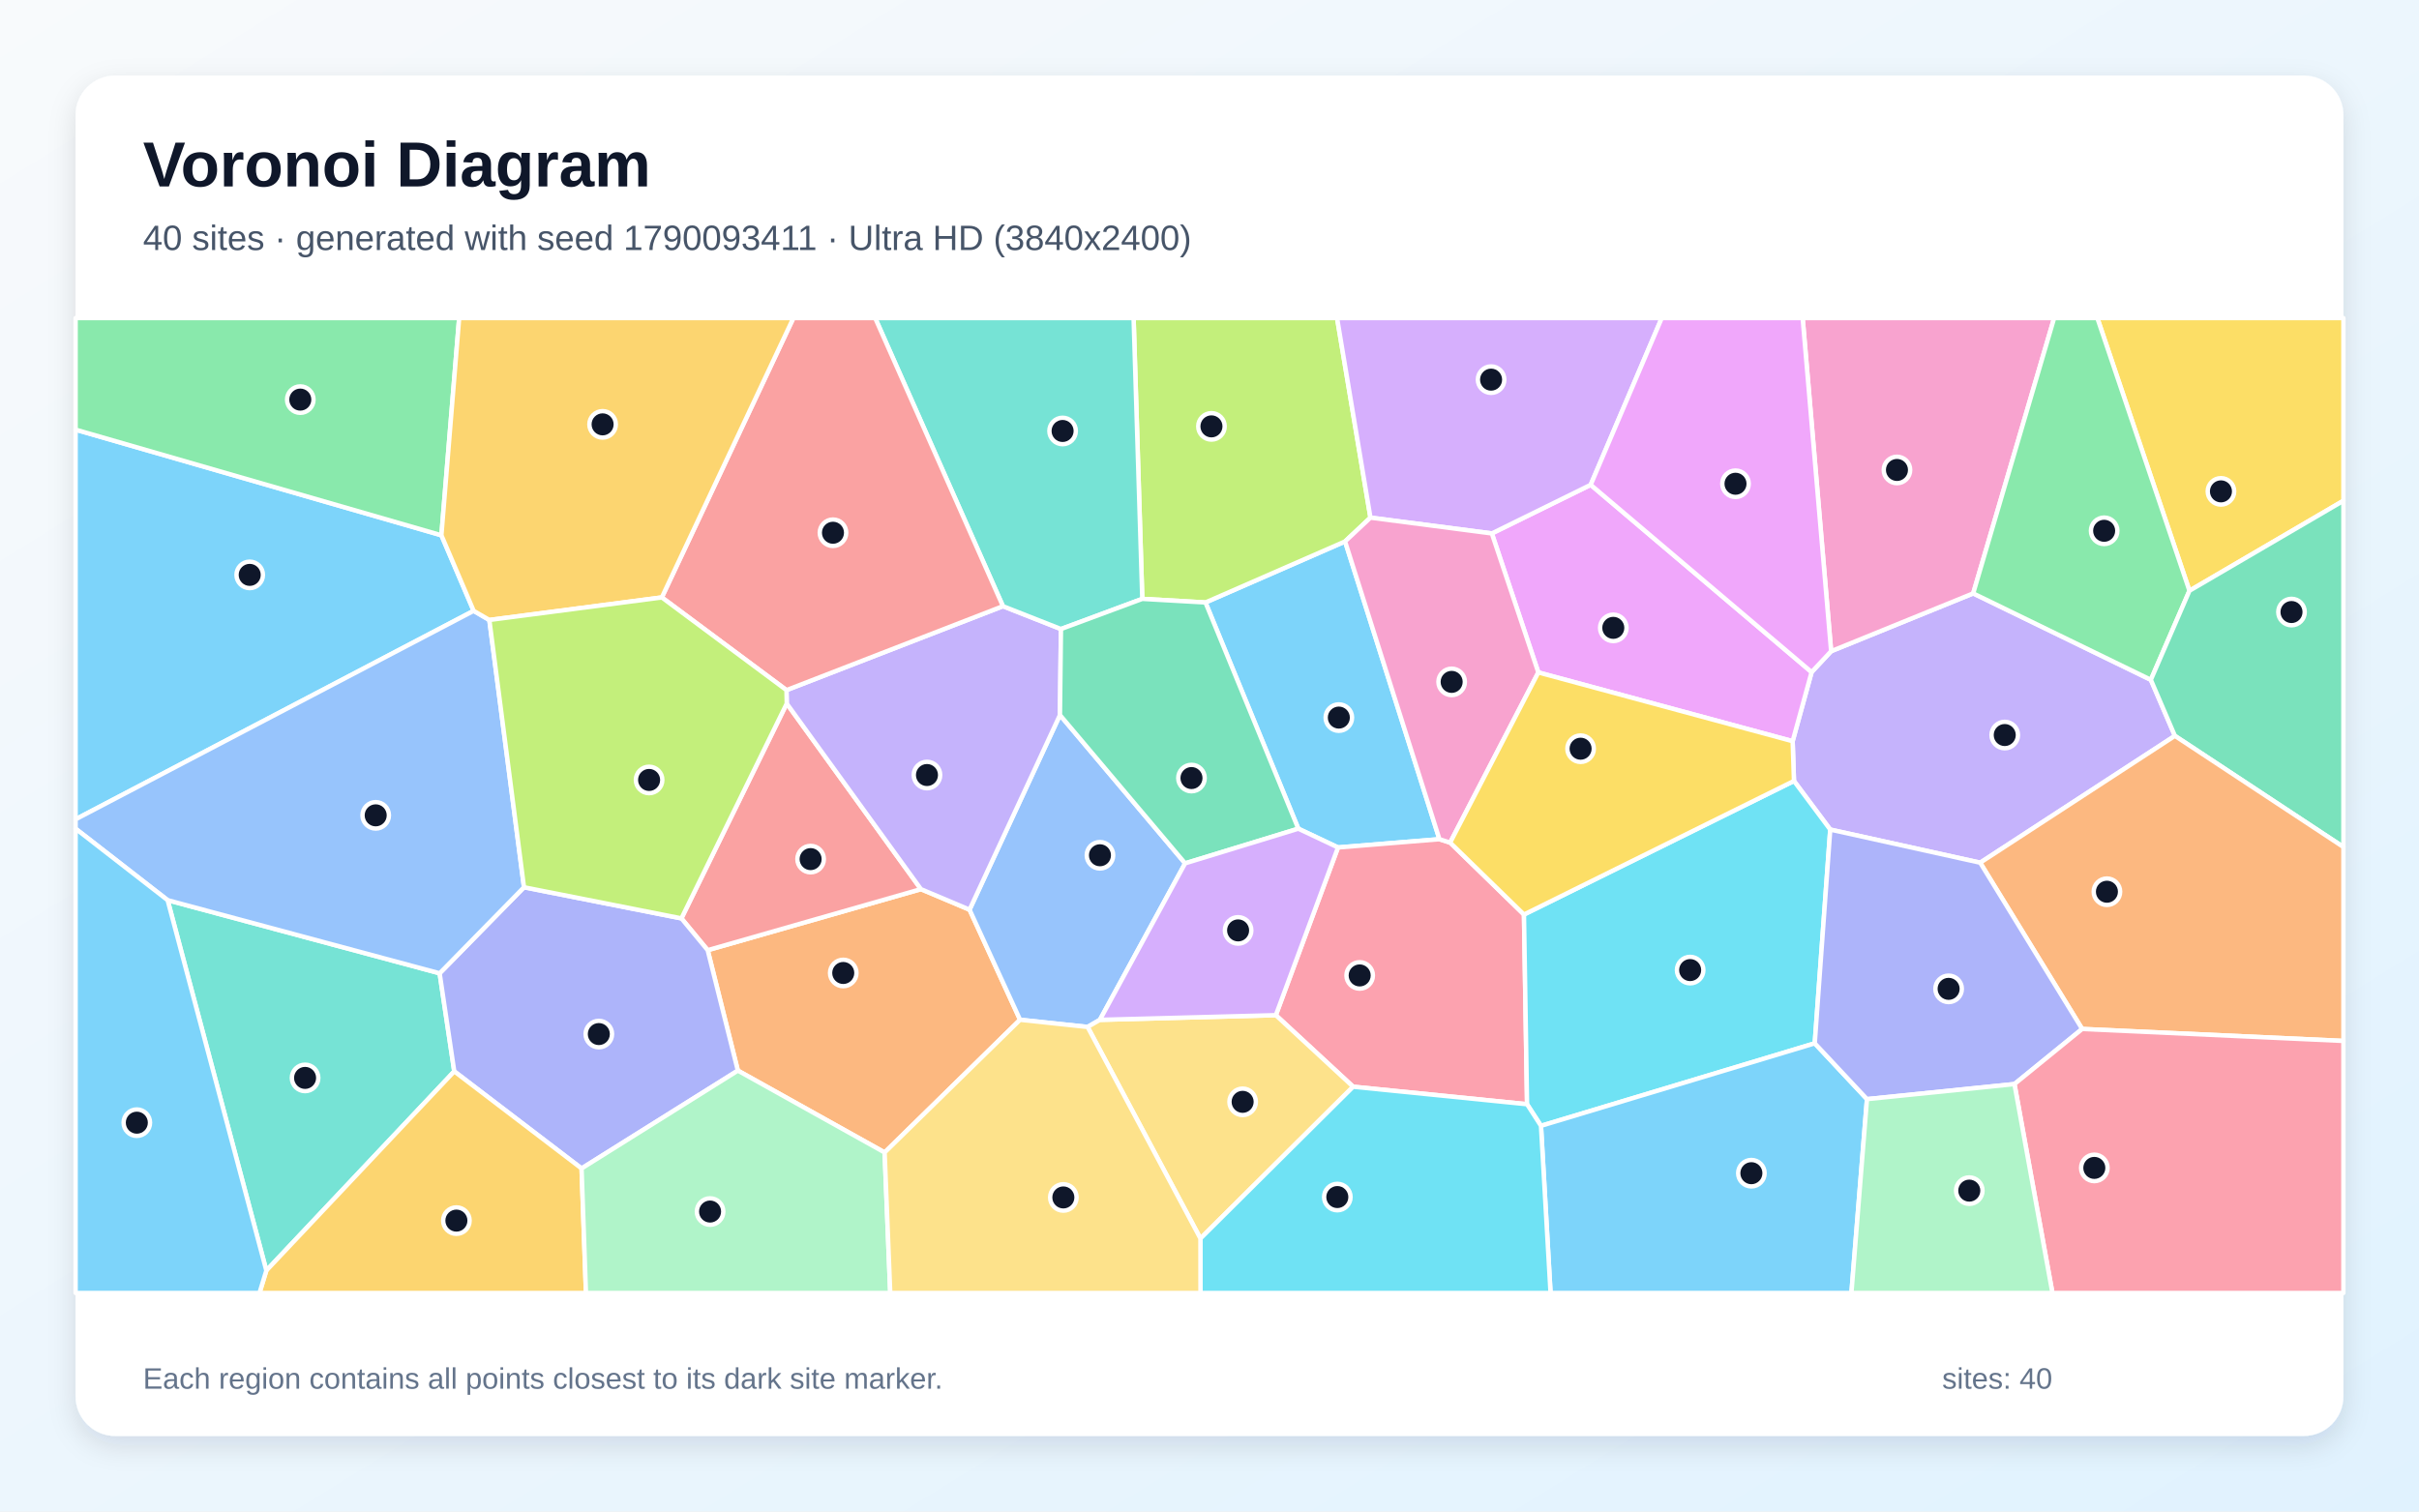
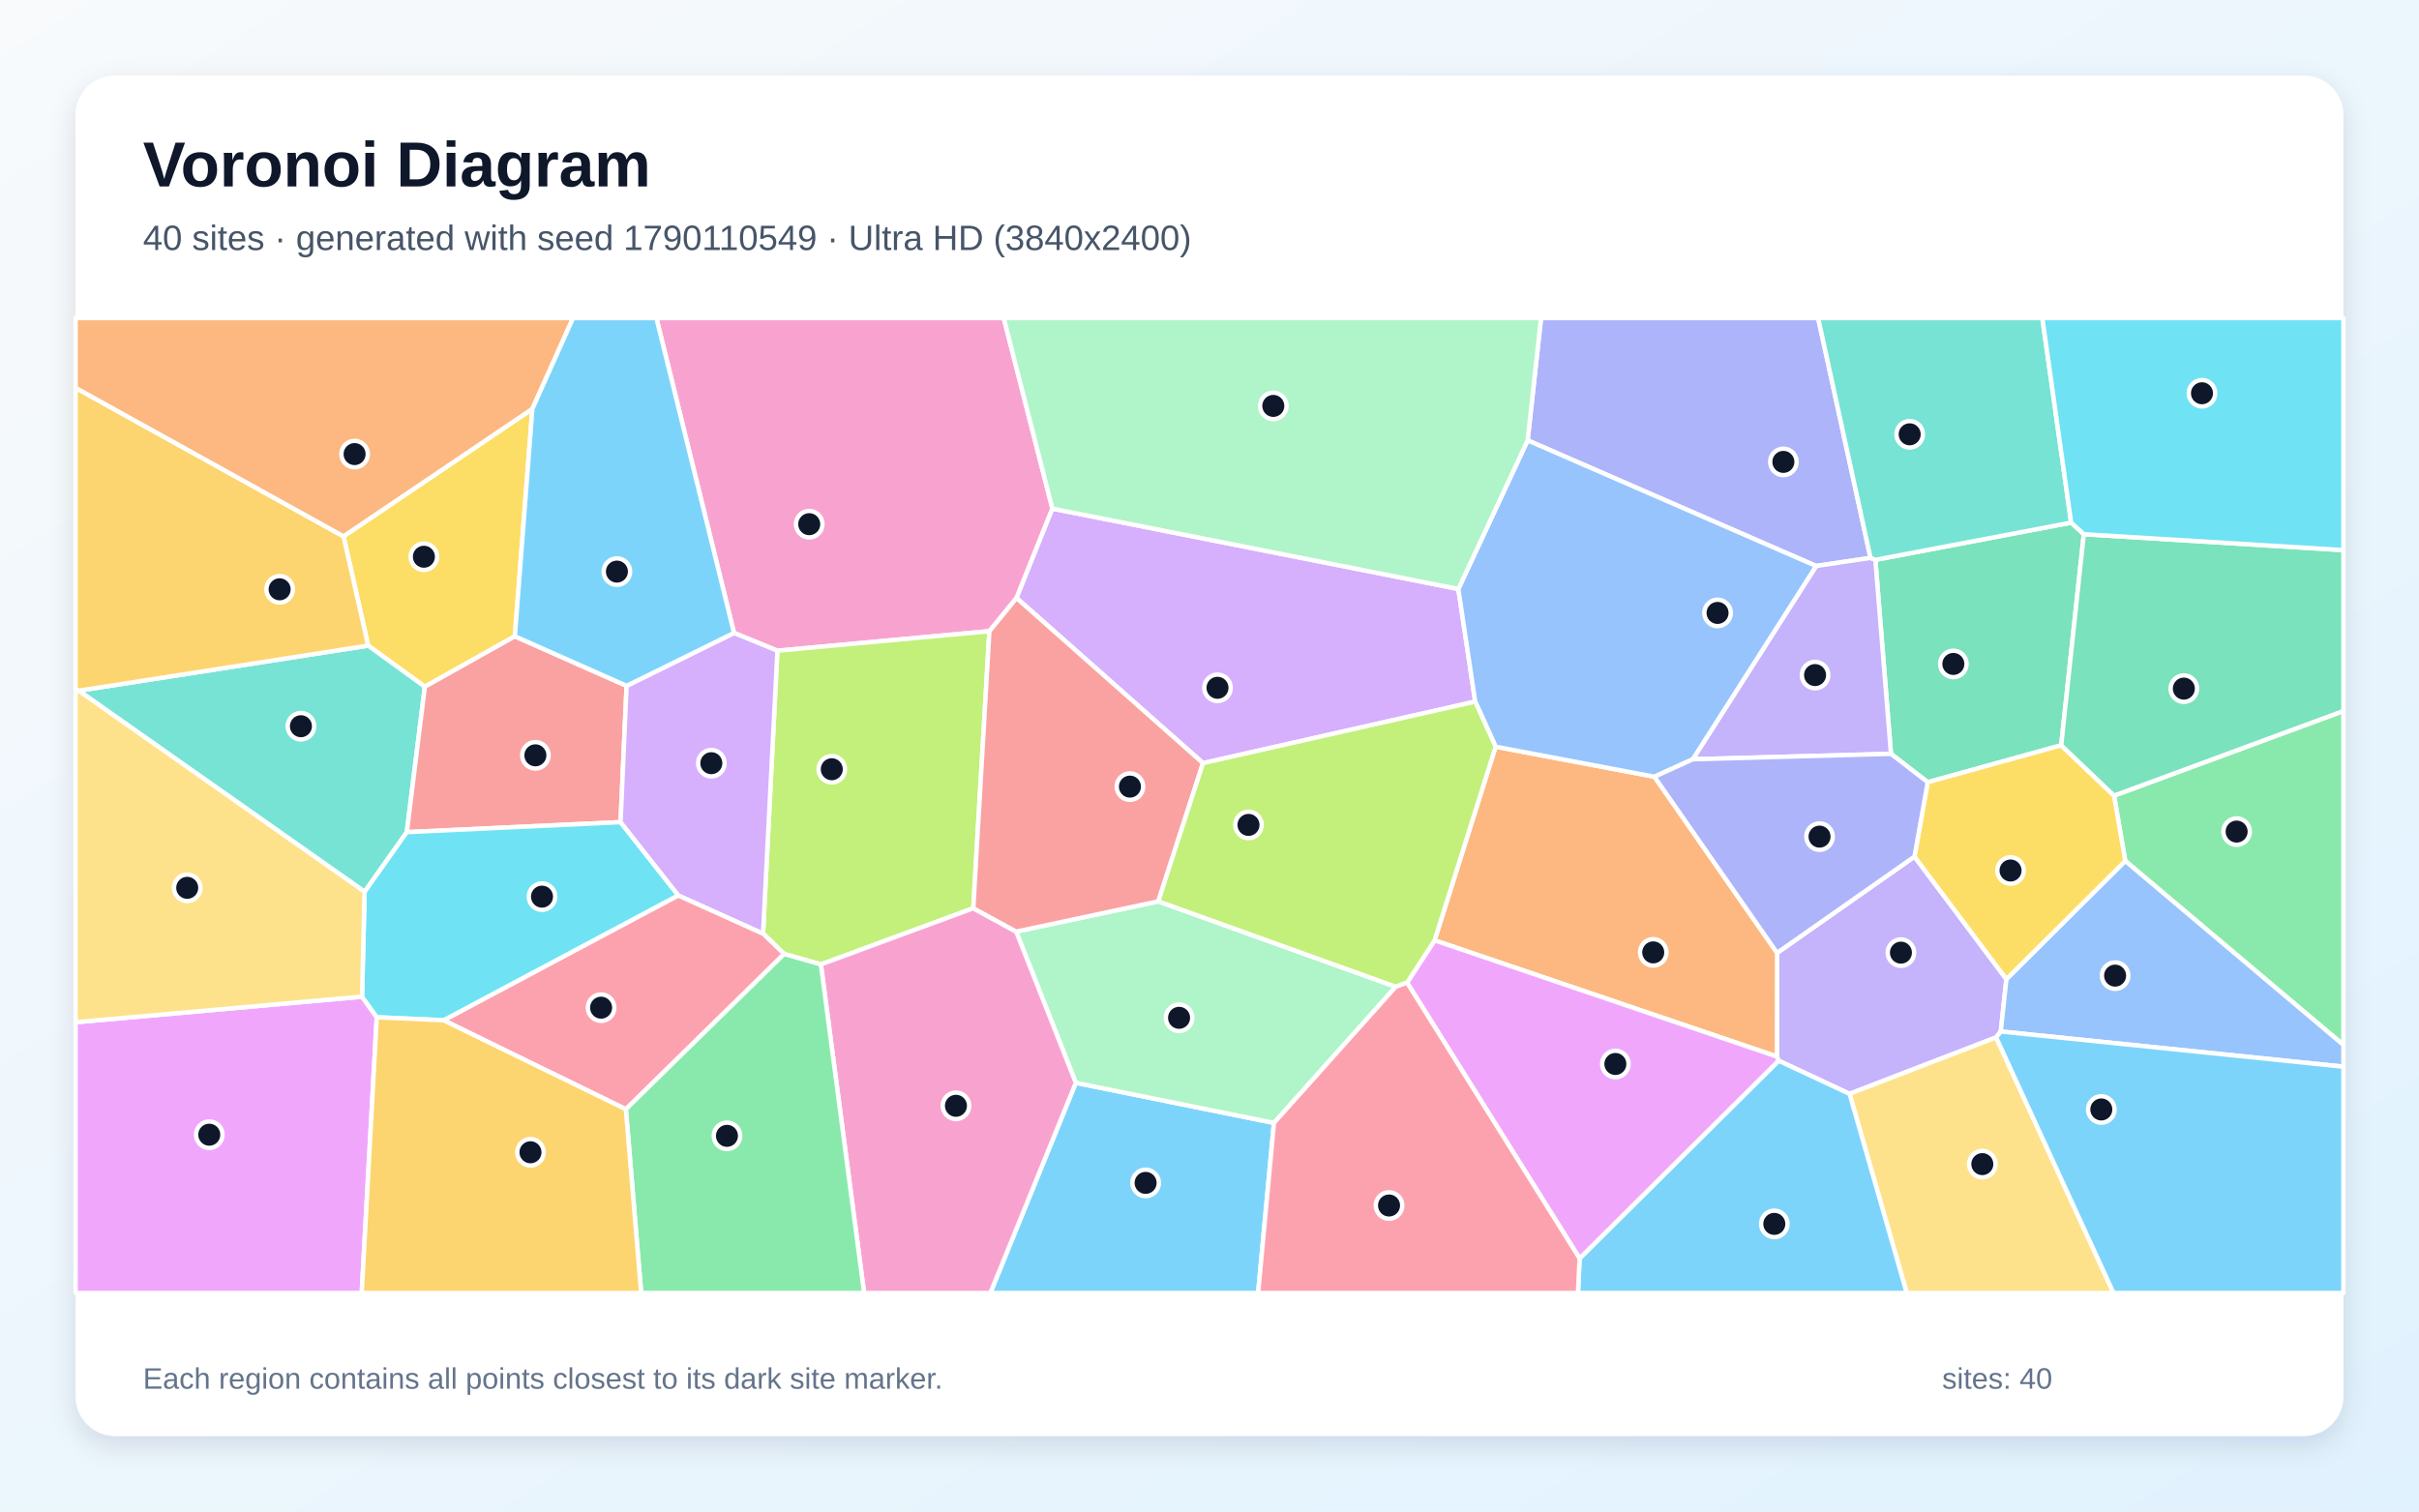
<svg xmlns="http://www.w3.org/2000/svg" width="3840" height="2400" viewBox="0 0 3840 2400" role="img" aria-labelledby="title description">
  <defs>
    <linearGradient id="background" x1="0" y1="0" x2="1" y2="1">
      <stop stop-color="#F8FAFC" />
      <stop offset="1" stop-color="#E0F2FE" />
    </linearGradient>
    <filter id="shadow" x="-5%" y="-5%" width="110%" height="110%">
      <feDropShadow dx="0" dy="15" stdDeviation="22" flood-color="#0F172A" flood-opacity=".12" />
    </filter>
  </defs>
  <rect width="3840" height="2400" fill="url(#background)" />
  <rect x="120" y="120" width="3600" height="2160" rx="63" fill="#FFFFFF" filter="url(#shadow)" />
  <g font-family="Arial, sans-serif">
    <text x="227" y="296" font-size="101" font-weight="700" fill="#0F172A">Voronoi Diagram</text>
-     <text x="227" y="397" font-size="56" fill="#475569">40 sites · generated with seed 1790093411 · Ultra HD (3840x2400)</text>
+     <text x="227" y="397" font-size="56" fill="#475569">40 sites · generated with seed 1790110549 · Ultra HD (3840x2400)</text>
  </g>
  <g stroke="#FFFFFF" stroke-width="7" stroke-linejoin="round">
-     <polygon points="2285.0,1332.5 2124.0,1345.6 2061.0,1315.8 1913.6,956.6 2135.2,859.7" fill="#38BDF8" fill-opacity="0.65" />
-     <polygon points="3143.4,1369.8 2905.4,1317.2 2847.8,1240.0 2845.7,1176.9 2875.8,1067.2 2906.8,1034.0 3132.3,942.2 3414.3,1079.4 3452.5,1168.4" fill="#A78BFA" fill-opacity="0.65" />
-     <polygon points="3132.3,942.2 2906.8,1034.0 2861.6,505.0 3260.8,505.0" fill="#F472B6" fill-opacity="0.65" />
-     <polygon points="1404.3,1829.9 1171.3,1699.9 1123.4,1508.7 1461.9,1411.8 1539.1,1444.4 1619.3,1619.2" fill="#FB923C" fill-opacity="0.65" />
-     <polygon points="3475.6,938.0 3329.4,505.0 3720.0,505.0 3720.0,795.1" fill="#FACC15" fill-opacity="0.65" />
-     <polygon points="3475.6,938.0 3414.3,1079.4 3132.3,942.2 3260.8,505.0 3329.4,505.0" fill="#4ADE80" fill-opacity="0.65" />
-     <polygon points="266.1,1429.3 697.9,1545.4 721.1,1701.1 422.8,2017.4" fill="#2DD4BF" fill-opacity="0.65" />
-     <polygon points="1881.3,1370.8 1746.0,1619.3 1726.5,1630.6 1619.3,1619.2 1539.1,1444.4 1682.6,1135.3" fill="#60A5FA" fill-opacity="0.65" />
-     <polygon points="2442.0,1067.7 2368.2,847.0 2525.1,769.8 2875.8,1067.2 2845.7,1176.9" fill="#E879F9" fill-opacity="0.65" />
-     <polygon points="3452.5,1168.4 3414.3,1079.4 3475.6,938.0 3720.0,795.1 3720.0,1344.9" fill="#34D399" fill-opacity="0.65" />
-     <polygon points="1248.9,1117.1 1461.9,1411.8 1123.4,1508.7 1081.7,1458.2" fill="#F87171" fill-opacity="0.65" />
-     <polygon points="923.2,1855.3 721.1,1701.1 697.9,1545.4 831.8,1408.8 1081.7,1458.2 1123.4,1508.7 1171.3,1699.9" fill="#818CF8" fill-opacity="0.65" />
-     <polygon points="422.8,2017.4 721.1,1701.1 923.2,1855.3 930.2,2053.0 411.9,2053.0" fill="#FBBF24" fill-opacity="0.65" />
-     <polygon points="2175.5,821.9 2135.2,859.7 1913.6,956.6 1813.3,950.9 1799.5,505.0 2122.5,505.0" fill="#A3E635" fill-opacity="0.65" />
-     <polygon points="2525.1,769.8 2368.2,847.0 2175.5,821.9 2122.5,505.0 2637.9,505.0" fill="#C084FC" fill-opacity="0.65" />
-     <polygon points="2148.0,1725.5 2025.3,1611.9 2124.0,1345.6 2285.0,1332.5 2302.0,1337.9 2419.2,1452.1 2424.1,1753.3" fill="#FB7185" fill-opacity="0.65" />
-     <polygon points="2880.8,1656.6 2446.2,1787.6 2424.1,1753.3 2419.2,1452.1 2847.8,1240.0 2905.4,1317.2" fill="#22D3EE" fill-opacity="0.65" />
-     <polygon points="923.2,1855.3 1171.3,1699.9 1404.3,1829.9 1413.2,2053.0 930.2,2053.0" fill="#86EFAC" fill-opacity="0.65" />
-     <polygon points="1726.5,1630.6 1746.0,1619.3 2025.3,1611.9 2148.0,1725.5 1905.6,1966.5" fill="#FCD34D" fill-opacity="0.65" />
-     <polygon points="2446.2,1787.6 2880.8,1656.6 2963.7,1745.2 2939.0,2053.0 2461.4,2053.0" fill="#38BDF8" fill-opacity="0.65" />
-     <polygon points="700.7,849.9 751.9,969.9 120.0,1300.9 120.0,682.2" fill="#38BDF8" fill-opacity="0.65" />
-     <polygon points="1248.5,1095.8 1592.1,962.5 1684.2,998.8 1682.6,1135.3 1539.1,1444.4 1461.9,1411.8 1248.9,1117.1" fill="#A78BFA" fill-opacity="0.65" />
-     <polygon points="2302.0,1337.9 2285.0,1332.5 2135.2,859.7 2175.5,821.9 2368.2,847.0 2442.0,1067.7" fill="#F472B6" fill-opacity="0.65" />
-     <polygon points="3305.3,1633.8 3143.4,1369.8 3452.5,1168.4 3720.0,1344.9 3720.0,1652.8" fill="#FB923C" fill-opacity="0.65" />
-     <polygon points="2419.2,1452.1 2302.0,1337.9 2442.0,1067.7 2845.7,1176.9 2847.8,1240.0" fill="#FACC15" fill-opacity="0.65" />
-     <polygon points="700.7,849.9 120.0,682.2 120.0,505.0 728.9,505.0" fill="#4ADE80" fill-opacity="0.65" />
-     <polygon points="1684.2,998.8 1592.1,962.5 1389.3,505.0 1799.5,505.0 1813.3,950.9" fill="#2DD4BF" fill-opacity="0.65" />
-     <polygon points="831.8,1408.8 697.9,1545.4 266.1,1429.3 120.0,1315.8 120.0,1300.9 751.9,969.9 776.8,984.4" fill="#60A5FA" fill-opacity="0.65" />
-     <polygon points="2906.8,1034.0 2875.8,1067.2 2525.1,769.8 2637.9,505.0 2861.6,505.0" fill="#E879F9" fill-opacity="0.65" />
-     <polygon points="1881.3,1370.8 1682.6,1135.3 1684.2,998.8 1813.3,950.9 1913.6,956.6 2061.0,1315.8" fill="#34D399" fill-opacity="0.65" />
-     <polygon points="1592.1,962.5 1248.5,1095.8 1050.6,948.6 1259.4,505.0 1389.3,505.0" fill="#F87171" fill-opacity="0.65" />
-     <polygon points="3197.8,1721.3 2963.7,1745.2 2880.8,1656.6 2905.4,1317.2 3143.4,1369.8 3305.3,1633.8" fill="#818CF8" fill-opacity="0.65" />
-     <polygon points="1050.6,948.6 776.8,984.4 751.9,969.9 700.7,849.9 728.9,505.0 1259.4,505.0" fill="#FBBF24" fill-opacity="0.65" />
-     <polygon points="831.8,1408.8 776.8,984.4 1050.6,948.6 1248.5,1095.8 1248.9,1117.1 1081.7,1458.2" fill="#A3E635" fill-opacity="0.65" />
-     <polygon points="1746.0,1619.3 1881.3,1370.8 2061.0,1315.8 2124.0,1345.6 2025.3,1611.9" fill="#C084FC" fill-opacity="0.65" />
-     <polygon points="3197.8,1721.3 3305.3,1633.8 3720.0,1652.8 3720.0,2053.0 3258.1,2053.0" fill="#FB7185" fill-opacity="0.65" />
-     <polygon points="1905.6,1966.5 2148.0,1725.5 2424.1,1753.3 2446.2,1787.6 2461.4,2053.0 1905.7,2053.0" fill="#22D3EE" fill-opacity="0.65" />
-     <polygon points="2963.7,1745.2 3197.8,1721.3 3258.1,2053.0 2939.0,2053.0" fill="#86EFAC" fill-opacity="0.65" />
-     <polygon points="1404.3,1829.9 1619.3,1619.2 1726.5,1630.6 1905.6,1966.5 1905.7,2053.0 1413.2,2053.0" fill="#FCD34D" fill-opacity="0.65" />
-     <polygon points="120.0,1315.8 266.1,1429.3 422.8,2017.4 411.9,2053.0 120.0,2053.0" fill="#38BDF8" fill-opacity="0.65" />
+     <polygon points="1707.8,1719.3 2022.3,1783.0 1997.2,2053.0 1572.1,2053.0" fill="#38BDF8" fill-opacity="0.65" />
+     <polygon points="3168.7,1647.2 2936.0,1736.8 2823.4,1684.2 2820.8,1677.6 2821.0,1513.0 3039.1,1360.1 3185.0,1554.7 3176.1,1637.8" fill="#A78BFA" fill-opacity="0.65" />
+     <polygon points="1670.6,807.6 1613.7,949.5 1570.6,1002.2 1234.1,1033.2 1165.2,1005.0 1042.0,505.0 1593.4,505.0" fill="#F472B6" fill-opacity="0.65" />
+     <polygon points="2277.3,1493.1 2374.2,1185.6 2626.3,1233.3 2821.0,1513.0 2820.8,1677.6" fill="#FB923C" fill-opacity="0.65" />
+     <polygon points="817.3,1010.3 674.4,1090.4 584.4,1025.1 545.3,851.6 845.1,649.2" fill="#FACC15" fill-opacity="0.65" />
+     <polygon points="3373.7,1367.0 3355.9,1263.3 3720.0,1128.9 3720.0,1659.2" fill="#4ADE80" fill-opacity="0.65" />
+     <polygon points="645.8,1321.3 578.8,1416.0 124.9,1096.7 584.4,1025.1 674.4,1090.4" fill="#2DD4BF" fill-opacity="0.65" />
+     <polygon points="3176.1,1637.8 3185.0,1554.7 3373.7,1367.0 3720.0,1659.2 3720.0,1693.7" fill="#60A5FA" fill-opacity="0.65" />
+     <polygon points="120.0,1623.1 574.7,1582.5 598.1,1615.2 574.2,2053.0 120.0,2053.0" fill="#E879F9" fill-opacity="0.65" />
+     <polygon points="3287.8,829.8 3307.9,848.2 3272.0,1183.4 3060.1,1242.0 3001.8,1196.9 2977.0,888.9" fill="#34D399" fill-opacity="0.65" />
+     <polygon points="994.7,1089.0 985.1,1305.4 645.8,1321.3 674.4,1090.4 817.3,1010.3" fill="#F87171" fill-opacity="0.65" />
+     <polygon points="2969.3,885.8 2883.0,898.7 2425.0,699.2 2446.3,505.0 2886.2,505.0" fill="#818CF8" fill-opacity="0.65" />
+     <polygon points="124.9,1096.7 120.0,1095.1 120.0,615.8 545.3,851.6 584.4,1025.1" fill="#FBBF24" fill-opacity="0.65" />
+     <polygon points="1545.0,1442.1 1303.1,1531.3 1244.8,1514.7 1211.3,1482.3 1234.1,1033.2 1570.6,1002.2" fill="#A3E635" fill-opacity="0.65" />
+     <polygon points="2315.0,935.2 2341.8,1114.0 1909.7,1211.7 1613.7,949.5 1670.6,807.6" fill="#C084FC" fill-opacity="0.65" />
+     <polygon points="993.5,1761.3 704.1,1620.0 1076.7,1421.6 1211.3,1482.3 1244.8,1514.7" fill="#FB7185" fill-opacity="0.65" />
+     <polygon points="1076.7,1421.6 704.1,1620.0 598.1,1615.2 574.7,1582.5 578.8,1416.0 645.8,1321.3 985.1,1305.4" fill="#22D3EE" fill-opacity="0.65" />
+     <polygon points="1613.1,1479.2 1838.7,1431.2 2215.6,1566.8 2022.3,1783.0 1707.8,1719.3" fill="#86EFAC" fill-opacity="0.65" />
+     <polygon points="2936.0,1736.8 3168.7,1647.2 3355.1,2053.0 3026.8,2053.0" fill="#FCD34D" fill-opacity="0.65" />
+     <polygon points="3168.7,1647.2 3176.1,1637.8 3720.0,1693.7 3720.0,2053.0 3355.1,2053.0" fill="#38BDF8" fill-opacity="0.65" />
+     <polygon points="2507.5,1998.1 2823.4,1684.2 2936.0,1736.8 3026.8,2053.0 2504.9,2053.0" fill="#38BDF8" fill-opacity="0.65" />
+     <polygon points="2687.1,1205.6 2883.0,898.7 2969.3,885.8 2977.0,888.9 3001.8,1196.9" fill="#A78BFA" fill-opacity="0.65" />
+     <polygon points="1303.1,1531.3 1545.0,1442.1 1613.1,1479.2 1707.8,1719.3 1572.1,2053.0 1371.7,2053.0" fill="#F472B6" fill-opacity="0.65" />
+     <polygon points="845.1,649.2 545.3,851.6 120.0,615.8 120.0,505.0 909.7,505.0" fill="#FB923C" fill-opacity="0.65" />
+     <polygon points="3060.1,1242.0 3272.0,1183.4 3355.9,1263.3 3373.7,1367.0 3185.0,1554.7 3039.1,1360.1" fill="#FACC15" fill-opacity="0.65" />
+     <polygon points="993.5,1761.3 1244.8,1514.7 1303.1,1531.3 1371.7,2053.0 1017.8,2053.0" fill="#4ADE80" fill-opacity="0.65" />
+     <polygon points="3287.8,829.8 2977.0,888.9 2969.3,885.8 2886.2,505.0 3242.1,505.0" fill="#2DD4BF" fill-opacity="0.65" />
+     <polygon points="2341.8,1114.0 2315.0,935.2 2425.0,699.2 2883.0,898.7 2687.1,1205.6 2626.3,1233.3 2374.2,1185.6" fill="#60A5FA" fill-opacity="0.65" />
+     <polygon points="2233.6,1560.2 2277.3,1493.1 2820.8,1677.6 2823.4,1684.2 2507.5,1998.1" fill="#E879F9" fill-opacity="0.65" />
+     <polygon points="3355.9,1263.3 3272.0,1183.4 3307.9,848.2 3720.0,873.5 3720.0,1128.9" fill="#34D399" fill-opacity="0.65" />
+     <polygon points="1909.7,1211.7 1838.7,1431.2 1613.1,1479.2 1545.0,1442.1 1570.6,1002.2 1613.7,949.5" fill="#F87171" fill-opacity="0.65" />
+     <polygon points="2687.1,1205.6 3001.8,1196.9 3060.1,1242.0 3039.1,1360.1 2821.0,1513.0 2626.3,1233.3" fill="#818CF8" fill-opacity="0.65" />
+     <polygon points="598.1,1615.2 704.1,1620.0 993.5,1761.3 1017.8,2053.0 574.2,2053.0" fill="#FBBF24" fill-opacity="0.65" />
+     <polygon points="1909.7,1211.7 2341.8,1114.0 2374.2,1185.6 2277.3,1493.1 2233.6,1560.2 2215.6,1566.8 1838.7,1431.2" fill="#A3E635" fill-opacity="0.65" />
+     <polygon points="1076.7,1421.6 985.1,1305.4 994.7,1089.0 1165.2,1005.0 1234.1,1033.2 1211.3,1482.3" fill="#C084FC" fill-opacity="0.65" />
+     <polygon points="2022.3,1783.0 2215.6,1566.8 2233.6,1560.2 2507.5,1998.1 2504.9,2053.0 1997.2,2053.0" fill="#FB7185" fill-opacity="0.65" />
+     <polygon points="3307.9,848.2 3287.8,829.8 3242.1,505.0 3720.0,505.0 3720.0,873.5" fill="#22D3EE" fill-opacity="0.65" />
+     <polygon points="2425.0,699.2 2315.0,935.2 1670.6,807.6 1593.4,505.0 2446.3,505.0" fill="#86EFAC" fill-opacity="0.65" />
+     <polygon points="574.7,1582.5 120.0,1623.1 120.0,1095.1 124.9,1096.7 578.8,1416.0" fill="#FCD34D" fill-opacity="0.65" />
+     <polygon points="994.7,1089.0 817.3,1010.3 845.1,649.2 909.7,505.0 1042.0,505.0 1165.2,1005.0" fill="#38BDF8" fill-opacity="0.65" />
  </g>
  <g>
-     <circle cx="2125.3" cy="1139.4" r="21" fill="#0F172A" stroke="#FFFFFF" stroke-width="7" />
-     <circle cx="3182.4" cy="1167.1" r="21" fill="#0F172A" stroke="#FFFFFF" stroke-width="7" />
-     <circle cx="3011.3" cy="746.2" r="21" fill="#0F172A" stroke="#FFFFFF" stroke-width="7" />
-     <circle cx="1338.6" cy="1544.9" r="21" fill="#0F172A" stroke="#FFFFFF" stroke-width="7" />
-     <circle cx="3525.6" cy="780.2" r="21" fill="#0F172A" stroke="#FFFFFF" stroke-width="7" />
-     <circle cx="3340.2" cy="842.8" r="21" fill="#0F172A" stroke="#FFFFFF" stroke-width="7" />
-     <circle cx="484.3" cy="1711.5" r="21" fill="#0F172A" stroke="#FFFFFF" stroke-width="7" />
-     <circle cx="1746.1" cy="1358.0" r="21" fill="#0F172A" stroke="#FFFFFF" stroke-width="7" />
-     <circle cx="2561.0" cy="996.9" r="21" fill="#0F172A" stroke="#FFFFFF" stroke-width="7" />
-     <circle cx="3637.6" cy="971.8" r="21" fill="#0F172A" stroke="#FFFFFF" stroke-width="7" />
-     <circle cx="1286.8" cy="1364.1" r="21" fill="#0F172A" stroke="#FFFFFF" stroke-width="7" />
-     <circle cx="950.6" cy="1641.9" r="21" fill="#0F172A" stroke="#FFFFFF" stroke-width="7" />
-     <circle cx="724.5" cy="1938.1" r="21" fill="#0F172A" stroke="#FFFFFF" stroke-width="7" />
-     <circle cx="1923.1" cy="677.0" r="21" fill="#0F172A" stroke="#FFFFFF" stroke-width="7" />
-     <circle cx="2367.0" cy="602.8" r="21" fill="#0F172A" stroke="#FFFFFF" stroke-width="7" />
-     <circle cx="2158.4" cy="1548.8" r="21" fill="#0F172A" stroke="#FFFFFF" stroke-width="7" />
-     <circle cx="2683.0" cy="1540.3" r="21" fill="#0F172A" stroke="#FFFFFF" stroke-width="7" />
-     <circle cx="1127.2" cy="1923.7" r="21" fill="#0F172A" stroke="#FFFFFF" stroke-width="7" />
-     <circle cx="1972.6" cy="1749.5" r="21" fill="#0F172A" stroke="#FFFFFF" stroke-width="7" />
-     <circle cx="2780.2" cy="1862.8" r="21" fill="#0F172A" stroke="#FFFFFF" stroke-width="7" />
-     <circle cx="396.4" cy="912.8" r="21" fill="#0F172A" stroke="#FFFFFF" stroke-width="7" />
-     <circle cx="1471.5" cy="1230.6" r="21" fill="#0F172A" stroke="#FFFFFF" stroke-width="7" />
-     <circle cx="2304.4" cy="1082.7" r="21" fill="#0F172A" stroke="#FFFFFF" stroke-width="7" />
-     <circle cx="3344.6" cy="1415.9" r="21" fill="#0F172A" stroke="#FFFFFF" stroke-width="7" />
-     <circle cx="2509.1" cy="1188.8" r="21" fill="#0F172A" stroke="#FFFFFF" stroke-width="7" />
-     <circle cx="476.7" cy="634.5" r="21" fill="#0F172A" stroke="#FFFFFF" stroke-width="7" />
-     <circle cx="1686.8" cy="684.3" r="21" fill="#0F172A" stroke="#FFFFFF" stroke-width="7" />
-     <circle cx="596.4" cy="1294.6" r="21" fill="#0F172A" stroke="#FFFFFF" stroke-width="7" />
-     <circle cx="2755.0" cy="768.1" r="21" fill="#0F172A" stroke="#FFFFFF" stroke-width="7" />
-     <circle cx="1891.4" cy="1235.4" r="21" fill="#0F172A" stroke="#FFFFFF" stroke-width="7" />
-     <circle cx="1322.3" cy="845.9" r="21" fill="#0F172A" stroke="#FFFFFF" stroke-width="7" />
-     <circle cx="3093.3" cy="1570.1" r="21" fill="#0F172A" stroke="#FFFFFF" stroke-width="7" />
-     <circle cx="956.6" cy="673.8" r="21" fill="#0F172A" stroke="#FFFFFF" stroke-width="7" />
-     <circle cx="1030.4" cy="1238.4" r="21" fill="#0F172A" stroke="#FFFFFF" stroke-width="7" />
-     <circle cx="1965.4" cy="1477.3" r="21" fill="#0F172A" stroke="#FFFFFF" stroke-width="7" />
-     <circle cx="3324.6" cy="1854.4" r="21" fill="#0F172A" stroke="#FFFFFF" stroke-width="7" />
-     <circle cx="2122.9" cy="1900.7" r="21" fill="#0F172A" stroke="#FFFFFF" stroke-width="7" />
-     <circle cx="3126.1" cy="1890.5" r="21" fill="#0F172A" stroke="#FFFFFF" stroke-width="7" />
-     <circle cx="1688.0" cy="1901.3" r="21" fill="#0F172A" stroke="#FFFFFF" stroke-width="7" />
-     <circle cx="217.2" cy="1782.6" r="21" fill="#0F172A" stroke="#FFFFFF" stroke-width="7" />
+     <circle cx="1818.6" cy="1878.2" r="21" fill="#0F172A" stroke="#FFFFFF" stroke-width="7" />
+     <circle cx="3017.6" cy="1512.6" r="21" fill="#0F172A" stroke="#FFFFFF" stroke-width="7" />
+     <circle cx="1284.6" cy="832.3" r="21" fill="#0F172A" stroke="#FFFFFF" stroke-width="7" />
+     <circle cx="2624.4" cy="1512.2" r="21" fill="#0F172A" stroke="#FFFFFF" stroke-width="7" />
+     <circle cx="672.9" cy="884.0" r="21" fill="#0F172A" stroke="#FFFFFF" stroke-width="7" />
+     <circle cx="3550.5" cy="1320.4" r="21" fill="#0F172A" stroke="#FFFFFF" stroke-width="7" />
+     <circle cx="477.7" cy="1153.1" r="21" fill="#0F172A" stroke="#FFFFFF" stroke-width="7" />
+     <circle cx="3357.6" cy="1549.1" r="21" fill="#0F172A" stroke="#FFFFFF" stroke-width="7" />
+     <circle cx="332.2" cy="1801.7" r="21" fill="#0F172A" stroke="#FFFFFF" stroke-width="7" />
+     <circle cx="3100.8" cy="1054.2" r="21" fill="#0F172A" stroke="#FFFFFF" stroke-width="7" />
+     <circle cx="849.9" cy="1199.3" r="21" fill="#0F172A" stroke="#FFFFFF" stroke-width="7" />
+     <circle cx="2831.0" cy="733.4" r="21" fill="#0F172A" stroke="#FFFFFF" stroke-width="7" />
+     <circle cx="443.9" cy="935.7" r="21" fill="#0F172A" stroke="#FFFFFF" stroke-width="7" />
+     <circle cx="1320.4" cy="1221.4" r="21" fill="#0F172A" stroke="#FFFFFF" stroke-width="7" />
+     <circle cx="1932.7" cy="1092.1" r="21" fill="#0F172A" stroke="#FFFFFF" stroke-width="7" />
+     <circle cx="954.2" cy="1600.0" r="21" fill="#0F172A" stroke="#FFFFFF" stroke-width="7" />
+     <circle cx="860.4" cy="1423.7" r="21" fill="#0F172A" stroke="#FFFFFF" stroke-width="7" />
+     <circle cx="1871.7" cy="1616.1" r="21" fill="#0F172A" stroke="#FFFFFF" stroke-width="7" />
+     <circle cx="3146.8" cy="1848.4" r="21" fill="#0F172A" stroke="#FFFFFF" stroke-width="7" />
+     <circle cx="3335.7" cy="1761.6" r="21" fill="#0F172A" stroke="#FFFFFF" stroke-width="7" />
+     <circle cx="2816.6" cy="1943.3" r="21" fill="#0F172A" stroke="#FFFFFF" stroke-width="7" />
+     <circle cx="2881.3" cy="1071.9" r="21" fill="#0F172A" stroke="#FFFFFF" stroke-width="7" />
+     <circle cx="1517.5" cy="1755.8" r="21" fill="#0F172A" stroke="#FFFFFF" stroke-width="7" />
+     <circle cx="562.9" cy="721.0" r="21" fill="#0F172A" stroke="#FFFFFF" stroke-width="7" />
+     <circle cx="3191.6" cy="1382.2" r="21" fill="#0F172A" stroke="#FFFFFF" stroke-width="7" />
+     <circle cx="1154.0" cy="1803.5" r="21" fill="#0F172A" stroke="#FFFFFF" stroke-width="7" />
+     <circle cx="3031.5" cy="689.6" r="21" fill="#0F172A" stroke="#FFFFFF" stroke-width="7" />
+     <circle cx="2726.5" cy="973.2" r="21" fill="#0F172A" stroke="#FFFFFF" stroke-width="7" />
+     <circle cx="2564.3" cy="1689.4" r="21" fill="#0F172A" stroke="#FFFFFF" stroke-width="7" />
+     <circle cx="3466.7" cy="1093.4" r="21" fill="#0F172A" stroke="#FFFFFF" stroke-width="7" />
+     <circle cx="1793.7" cy="1249.0" r="21" fill="#0F172A" stroke="#FFFFFF" stroke-width="7" />
+     <circle cx="2888.4" cy="1328.4" r="21" fill="#0F172A" stroke="#FFFFFF" stroke-width="7" />
+     <circle cx="842.1" cy="1829.6" r="21" fill="#0F172A" stroke="#FFFFFF" stroke-width="7" />
+     <circle cx="1981.9" cy="1309.8" r="21" fill="#0F172A" stroke="#FFFFFF" stroke-width="7" />
+     <circle cx="1129.2" cy="1211.8" r="21" fill="#0F172A" stroke="#FFFFFF" stroke-width="7" />
+     <circle cx="2205.0" cy="1914.1" r="21" fill="#0F172A" stroke="#FFFFFF" stroke-width="7" />
+     <circle cx="3495.5" cy="624.4" r="21" fill="#0F172A" stroke="#FFFFFF" stroke-width="7" />
+     <circle cx="2021.3" cy="644.5" r="21" fill="#0F172A" stroke="#FFFFFF" stroke-width="7" />
+     <circle cx="297.2" cy="1409.7" r="21" fill="#0F172A" stroke="#FFFFFF" stroke-width="7" />
+     <circle cx="979.3" cy="907.6" r="21" fill="#0F172A" stroke="#FFFFFF" stroke-width="7" />
  </g>
  <g font-family="Arial, sans-serif" font-size="47" fill="#64748B">
    <text x="227" y="2205">Each region contains all points closest to its dark site marker.</text>
    <text x="3083" y="2205">sites: 40</text>
  </g>
</svg>
